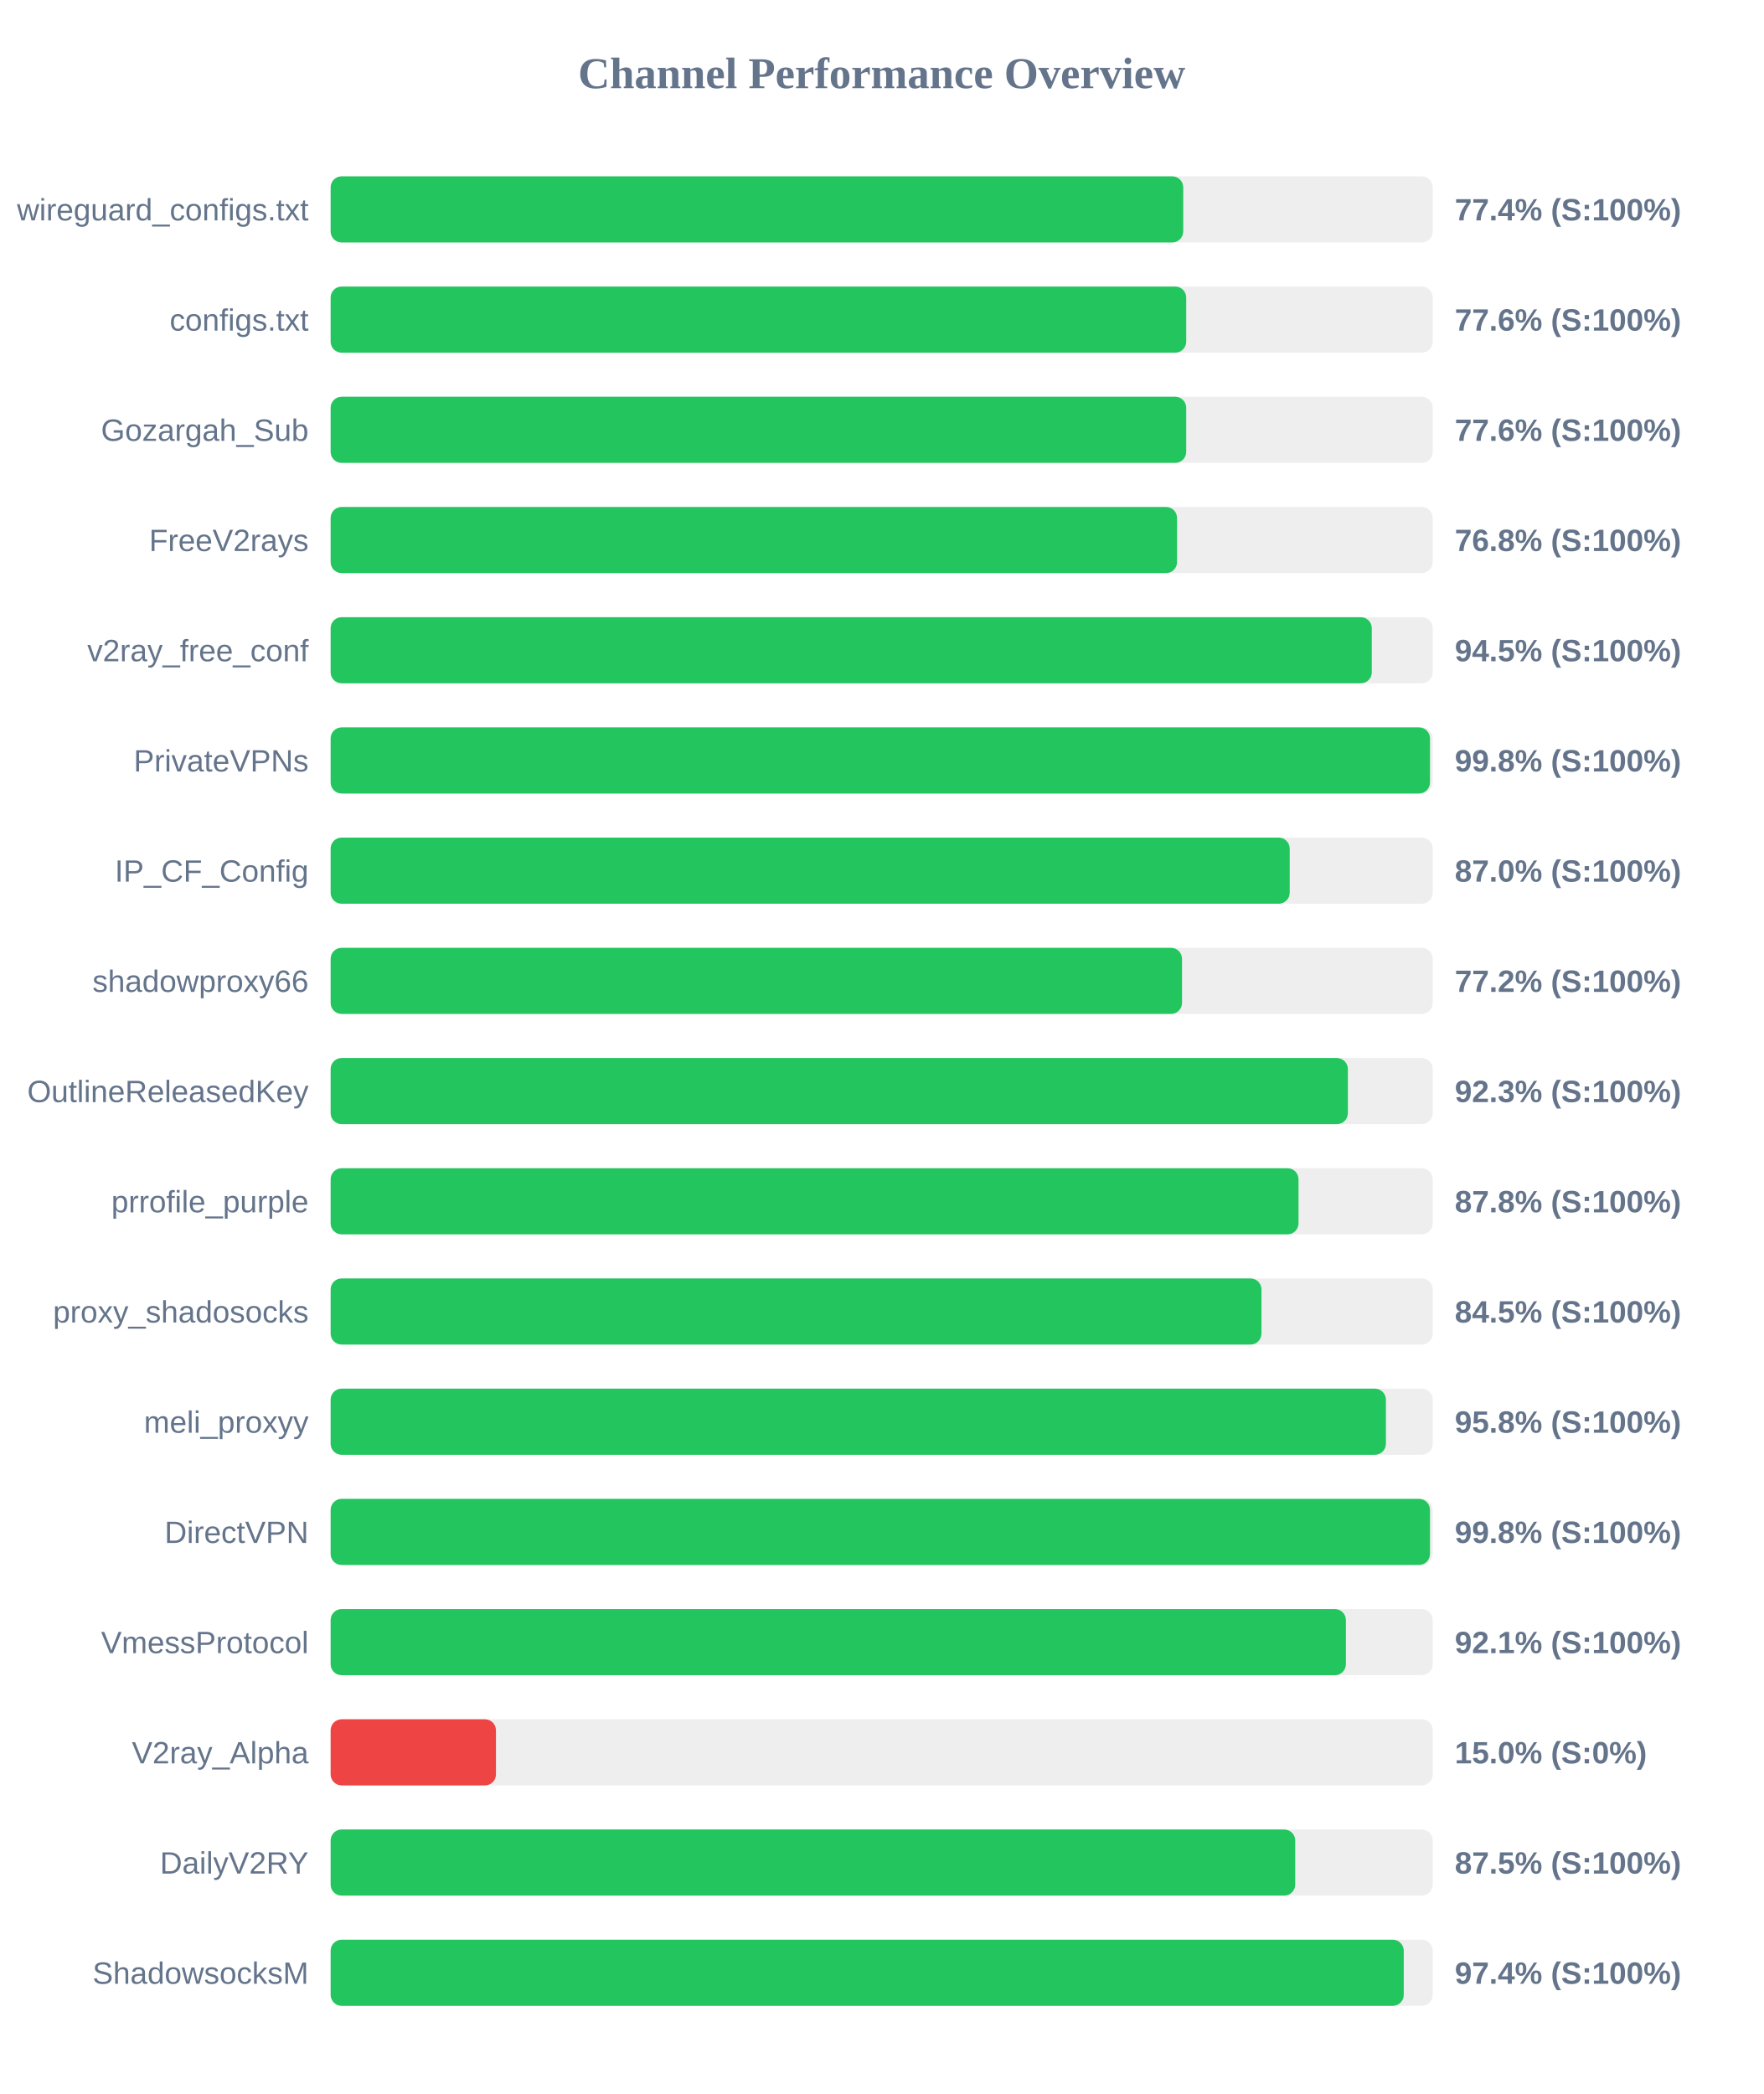
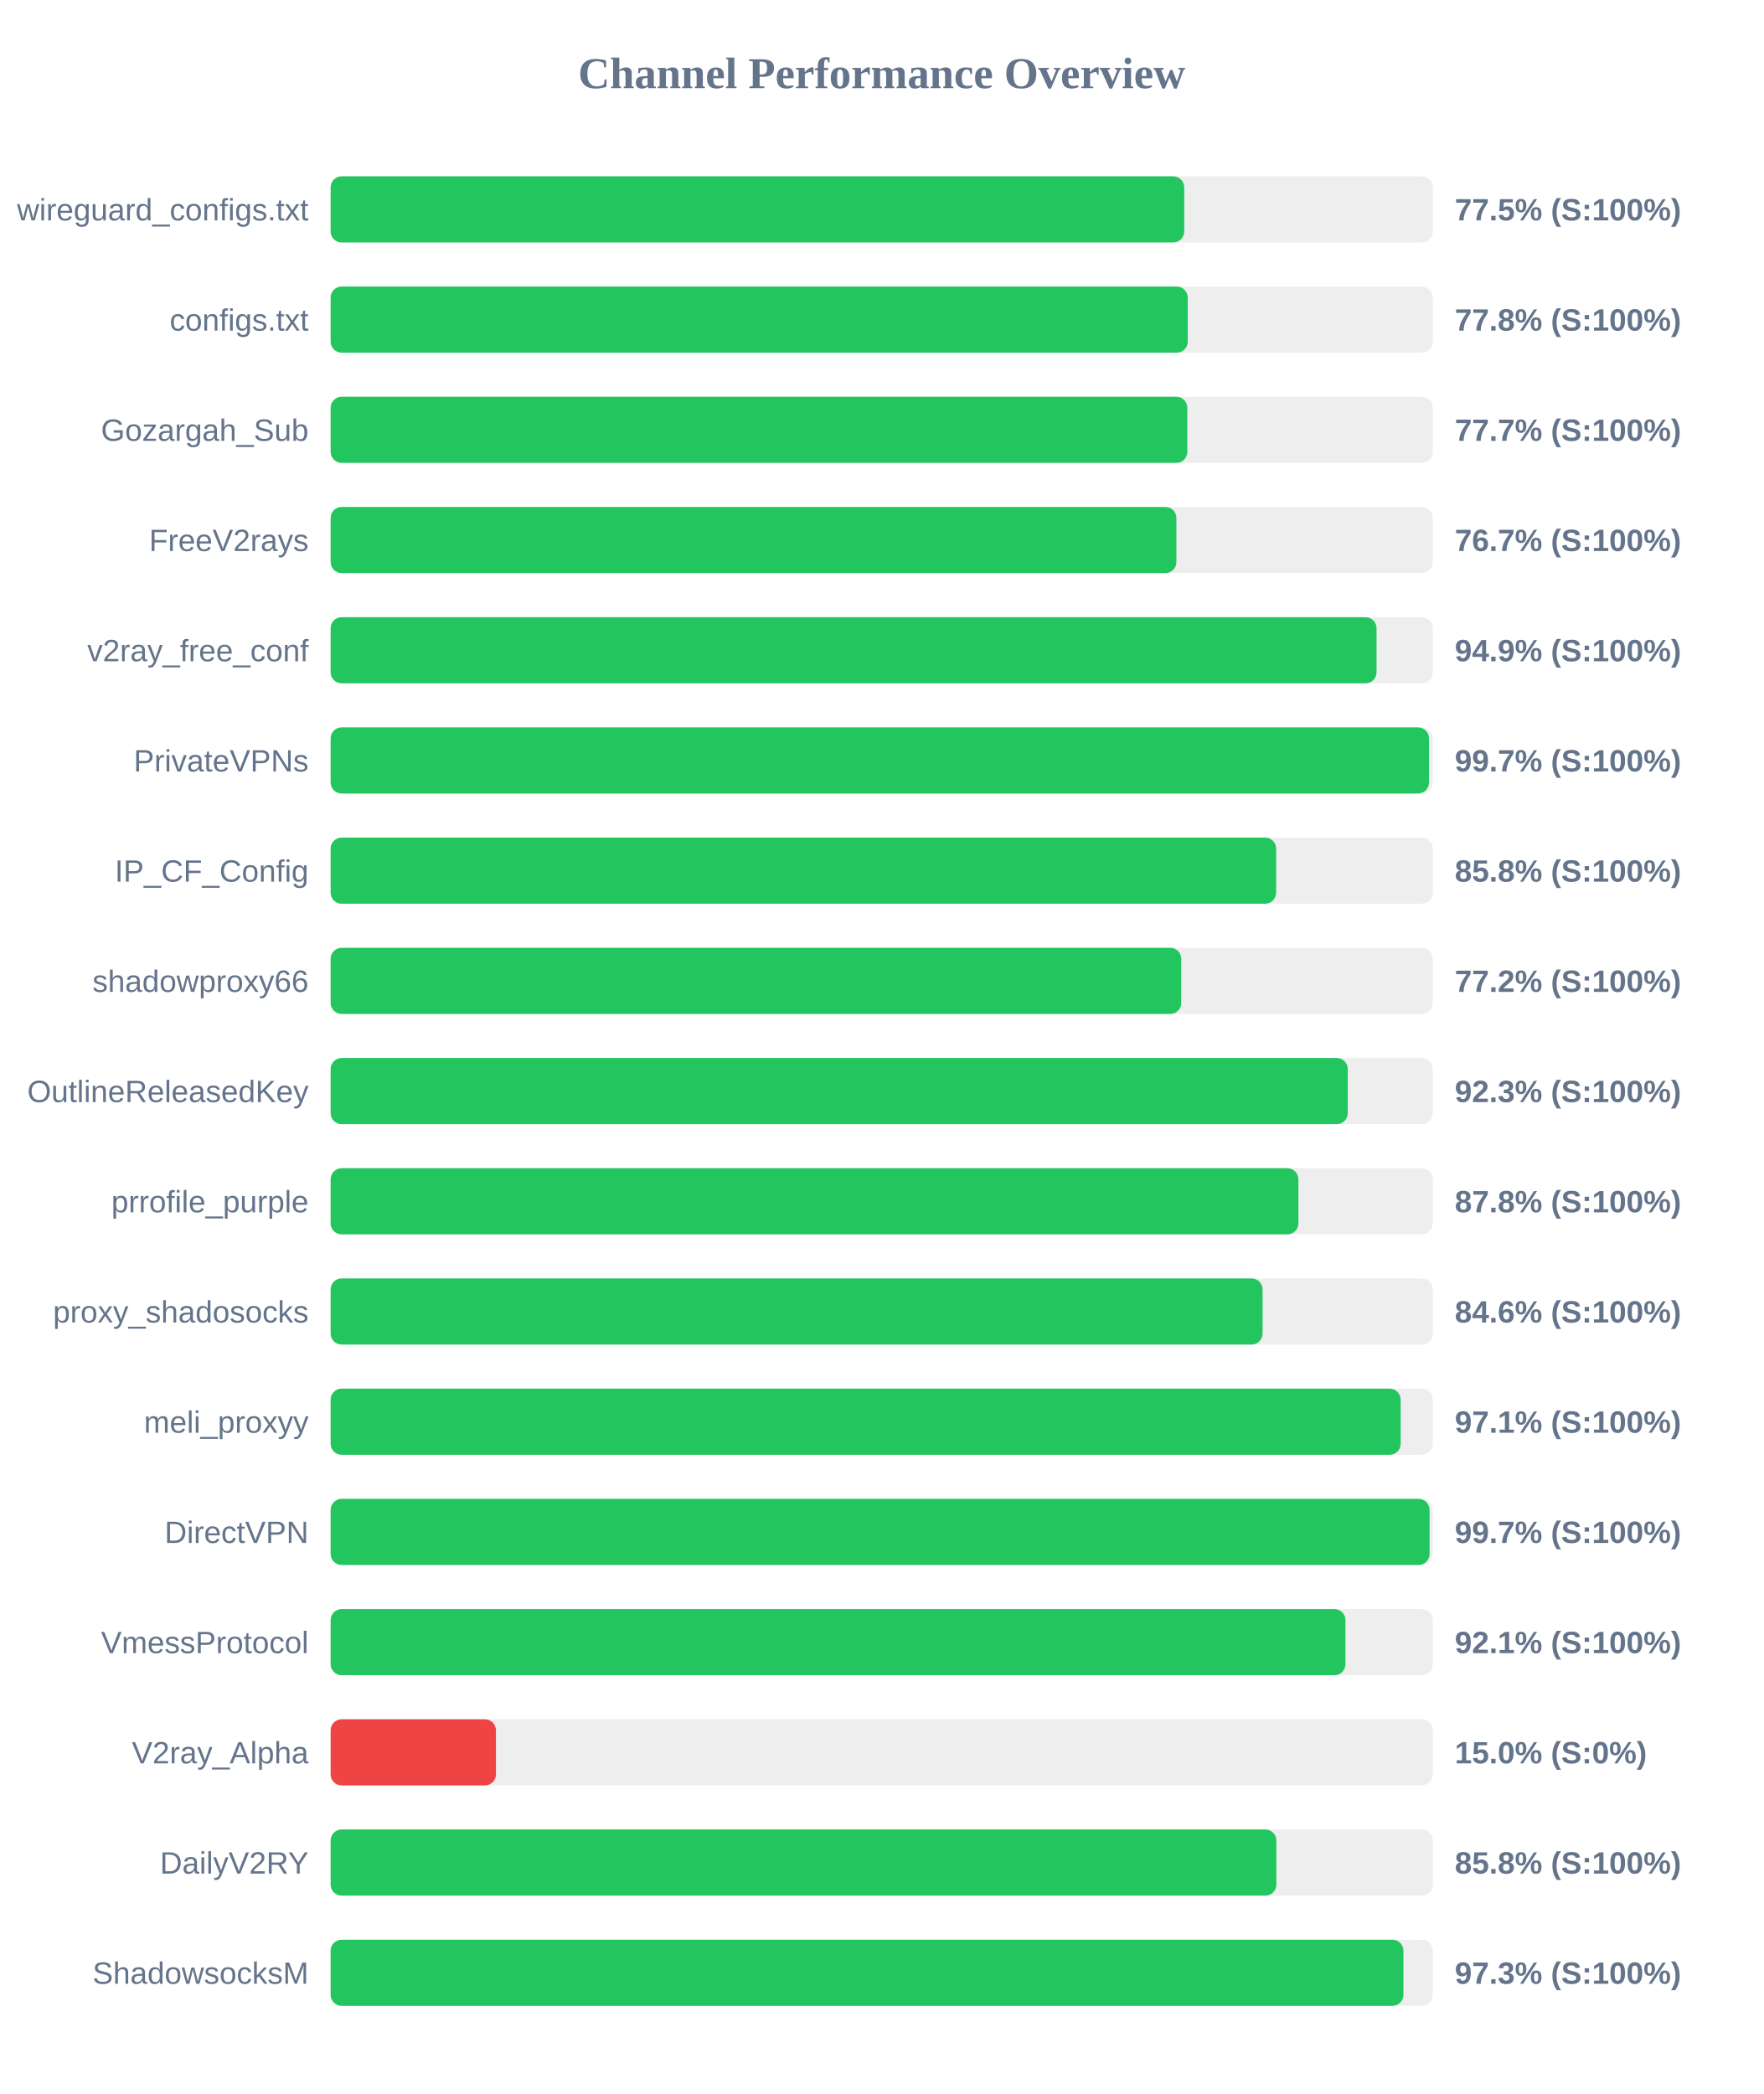
<svg xmlns="http://www.w3.org/2000/svg" width="800" height="950" version="1.1">
  <style>
        .row { font: 14px Arial; fill: #64748b; }
        .score { font: bold 14px Arial; fill: #64748b; }
    </style>
  <text x="400" y="40" text-anchor="middle" font-size="20px" font-weight="bold" fill="#64748b">Channel Performance Overview</text>
  <rect x="150" y="80" width="500" height="30" fill="#eee" rx="5" />
-   <rect x="150" y="80" width="386.8" height="30" fill="#22c55e" rx="5" />
+   <rect x="150" y="80" width="387.25" height="30" fill="#22c55e" rx="5" />
  <text x="140" y="100" text-anchor="end" class="row">wireguard_configs.txt</text>
-   <text x="660" y="100" text-anchor="start" class="score">77.4% (S:100%)</text>
+   <text x="660" y="100" text-anchor="start" class="score">77.5% (S:100%)</text>
  <rect x="150" y="130" width="500" height="30" fill="#eee" rx="5" />
-   <rect x="150" y="130" width="388.15" height="30" fill="#22c55e" rx="5" />
+   <rect x="150" y="130" width="388.85" height="30" fill="#22c55e" rx="5" />
  <text x="140" y="150" text-anchor="end" class="row">configs.txt</text>
-   <text x="660" y="150" text-anchor="start" class="score">77.6% (S:100%)</text>
+   <text x="660" y="150" text-anchor="start" class="score">77.8% (S:100%)</text>
  <rect x="150" y="180" width="500" height="30" fill="#eee" rx="5" />
-   <rect x="150" y="180" width="388.15" height="30" fill="#22c55e" rx="5" />
+   <rect x="150" y="180" width="388.65" height="30" fill="#22c55e" rx="5" />
  <text x="140" y="200" text-anchor="end" class="row">Gozargah_Sub</text>
-   <text x="660" y="200" text-anchor="start" class="score">77.6% (S:100%)</text>
+   <text x="660" y="200" text-anchor="start" class="score">77.7% (S:100%)</text>
  <rect x="150" y="230" width="500" height="30" fill="#eee" rx="5" />
-   <rect x="150" y="230" width="384.0" height="30" fill="#22c55e" rx="5" />
+   <rect x="150" y="230" width="383.7" height="30" fill="#22c55e" rx="5" />
  <text x="140" y="250" text-anchor="end" class="row">FreeV2rays</text>
-   <text x="660" y="250" text-anchor="start" class="score">76.8% (S:100%)</text>
+   <text x="660" y="250" text-anchor="start" class="score">76.7% (S:100%)</text>
  <rect x="150" y="280" width="500" height="30" fill="#eee" rx="5" />
-   <rect x="150" y="280" width="472.35" height="30" fill="#22c55e" rx="5" />
+   <rect x="150" y="280" width="474.5" height="30" fill="#22c55e" rx="5" />
  <text x="140" y="300" text-anchor="end" class="row">v2ray_free_conf</text>
-   <text x="660" y="300" text-anchor="start" class="score">94.5% (S:100%)</text>
+   <text x="660" y="300" text-anchor="start" class="score">94.9% (S:100%)</text>
  <rect x="150" y="330" width="500" height="30" fill="#eee" rx="5" />
-   <rect x="150" y="330" width="498.75" height="30" fill="#22c55e" rx="5" />
+   <rect x="150" y="330" width="498.3" height="30" fill="#22c55e" rx="5" />
  <text x="140" y="350" text-anchor="end" class="row">PrivateVPNs</text>
-   <text x="660" y="350" text-anchor="start" class="score">99.8% (S:100%)</text>
+   <text x="660" y="350" text-anchor="start" class="score">99.7% (S:100%)</text>
  <rect x="150" y="380" width="500" height="30" fill="#eee" rx="5" />
-   <rect x="150" y="380" width="435.1" height="30" fill="#22c55e" rx="5" />
+   <rect x="150" y="380" width="428.95" height="30" fill="#22c55e" rx="5" />
  <text x="140" y="400" text-anchor="end" class="row">IP_CF_Config</text>
-   <text x="660" y="400" text-anchor="start" class="score">87.0% (S:100%)</text>
+   <text x="660" y="400" text-anchor="start" class="score">85.8% (S:100%)</text>
  <rect x="150" y="430" width="500" height="30" fill="#eee" rx="5" />
-   <rect x="150" y="430" width="386.25" height="30" fill="#22c55e" rx="5" />
+   <rect x="150" y="430" width="385.9" height="30" fill="#22c55e" rx="5" />
  <text x="140" y="450" text-anchor="end" class="row">shadowproxy66</text>
  <text x="660" y="450" text-anchor="start" class="score">77.2% (S:100%)</text>
  <rect x="150" y="480" width="500" height="30" fill="#eee" rx="5" />
-   <rect x="150" y="480" width="461.5" height="30" fill="#22c55e" rx="5" />
+   <rect x="150" y="480" width="461.45" height="30" fill="#22c55e" rx="5" />
  <text x="140" y="500" text-anchor="end" class="row">OutlineReleasedKey</text>
  <text x="660" y="500" text-anchor="start" class="score">92.3% (S:100%)</text>
  <rect x="150" y="530" width="500" height="30" fill="#eee" rx="5" />
-   <rect x="150" y="530" width="439.1" height="30" fill="#22c55e" rx="5" />
+   <rect x="150" y="530" width="439.05" height="30" fill="#22c55e" rx="5" />
  <text x="140" y="550" text-anchor="end" class="row">prrofile_purple</text>
  <text x="660" y="550" text-anchor="start" class="score">87.8% (S:100%)</text>
  <rect x="150" y="580" width="500" height="30" fill="#eee" rx="5" />
-   <rect x="150" y="580" width="422.3" height="30" fill="#22c55e" rx="5" />
+   <rect x="150" y="580" width="422.8" height="30" fill="#22c55e" rx="5" />
  <text x="140" y="600" text-anchor="end" class="row">proxy_shadosocks</text>
-   <text x="660" y="600" text-anchor="start" class="score">84.5% (S:100%)</text>
+   <text x="660" y="600" text-anchor="start" class="score">84.6% (S:100%)</text>
  <rect x="150" y="630" width="500" height="30" fill="#eee" rx="5" />
-   <rect x="150" y="630" width="478.75" height="30" fill="#22c55e" rx="5" />
+   <rect x="150" y="630" width="485.45" height="30" fill="#22c55e" rx="5" />
  <text x="140" y="650" text-anchor="end" class="row">meli_proxyy</text>
-   <text x="660" y="650" text-anchor="start" class="score">95.8% (S:100%)</text>
+   <text x="660" y="650" text-anchor="start" class="score">97.1% (S:100%)</text>
  <rect x="150" y="680" width="500" height="30" fill="#eee" rx="5" />
-   <rect x="150" y="680" width="498.75" height="30" fill="#22c55e" rx="5" />
+   <rect x="150" y="680" width="498.55" height="30" fill="#22c55e" rx="5" />
  <text x="140" y="700" text-anchor="end" class="row">DirectVPN</text>
-   <text x="660" y="700" text-anchor="start" class="score">99.8% (S:100%)</text>
+   <text x="660" y="700" text-anchor="start" class="score">99.7% (S:100%)</text>
  <rect x="150" y="730" width="500" height="30" fill="#eee" rx="5" />
-   <rect x="150" y="730" width="460.6" height="30" fill="#22c55e" rx="5" />
+   <rect x="150" y="730" width="460.4" height="30" fill="#22c55e" rx="5" />
  <text x="140" y="750" text-anchor="end" class="row">VmessProtocol</text>
  <text x="660" y="750" text-anchor="start" class="score">92.1% (S:100%)</text>
  <rect x="150" y="780" width="500" height="30" fill="#eee" rx="5" />
  <rect x="150" y="780" width="75.0" height="30" fill="#ef4444" rx="5" />
  <text x="140" y="800" text-anchor="end" class="row">V2ray_Alpha</text>
  <text x="660" y="800" text-anchor="start" class="score">15.0% (S:0%)</text>
  <rect x="150" y="830" width="500" height="30" fill="#eee" rx="5" />
-   <rect x="150" y="830" width="437.6" height="30" fill="#22c55e" rx="5" />
+   <rect x="150" y="830" width="429.05" height="30" fill="#22c55e" rx="5" />
  <text x="140" y="850" text-anchor="end" class="row">DailyV2RY</text>
-   <text x="660" y="850" text-anchor="start" class="score">87.5% (S:100%)</text>
+   <text x="660" y="850" text-anchor="start" class="score">85.8% (S:100%)</text>
  <rect x="150" y="880" width="500" height="30" fill="#eee" rx="5" />
-   <rect x="150" y="880" width="486.85" height="30" fill="#22c55e" rx="5" />
+   <rect x="150" y="880" width="486.7" height="30" fill="#22c55e" rx="5" />
  <text x="140" y="900" text-anchor="end" class="row">ShadowsocksM</text>
-   <text x="660" y="900" text-anchor="start" class="score">97.4% (S:100%)</text>
+   <text x="660" y="900" text-anchor="start" class="score">97.3% (S:100%)</text>
</svg>
